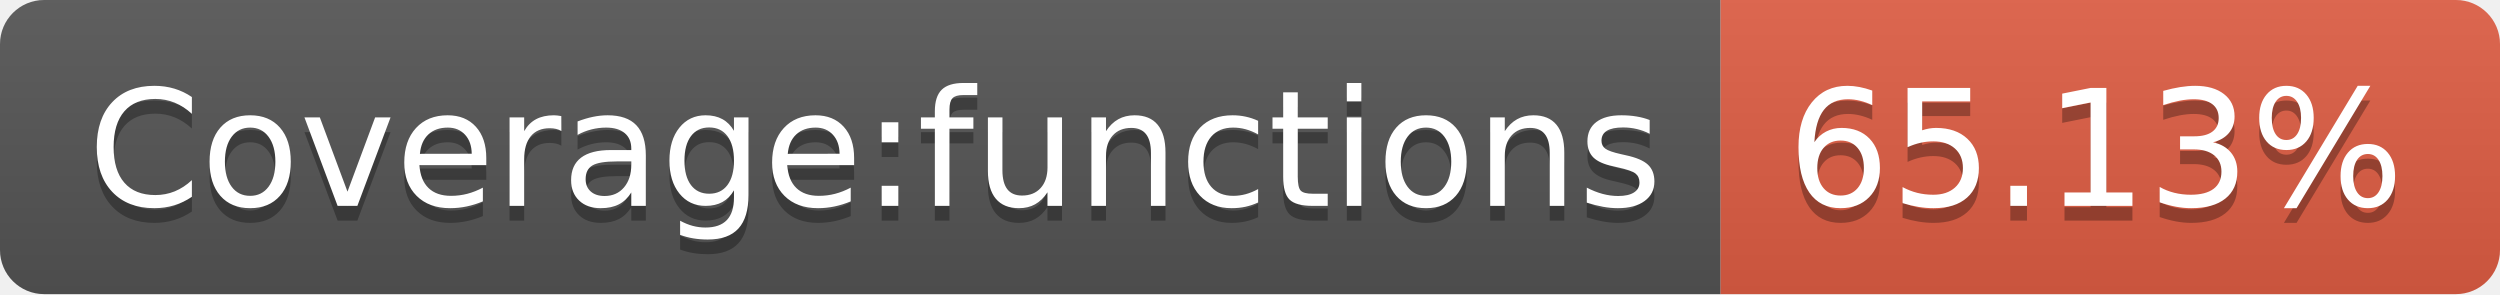
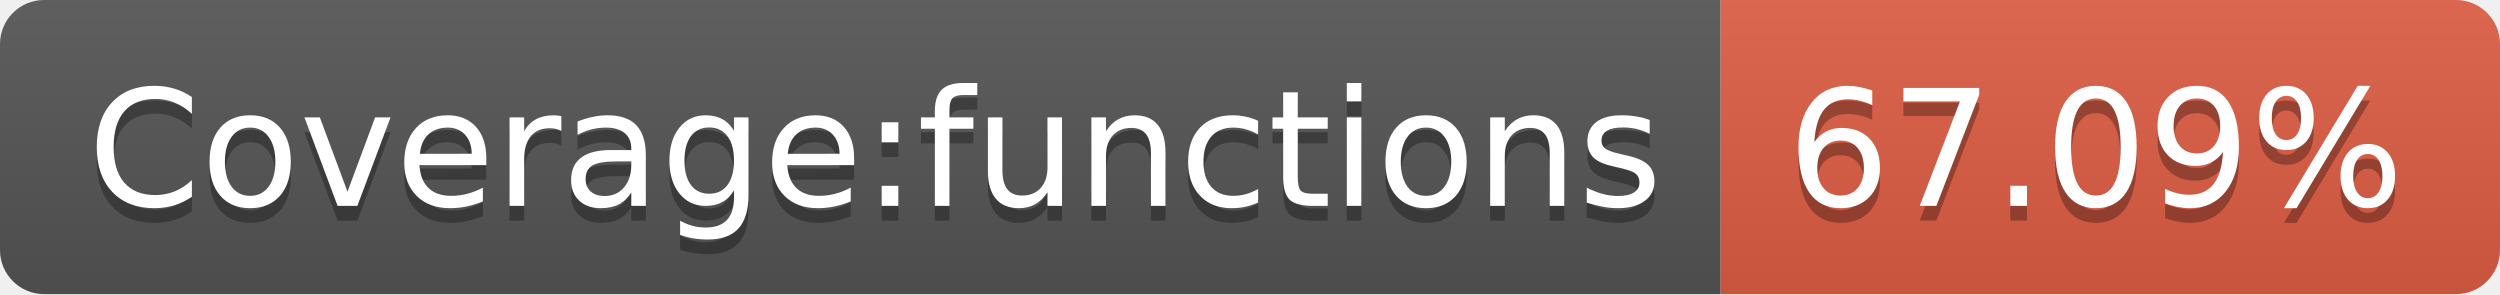
- <svg xmlns="http://www.w3.org/2000/svg" width="170" height="20" role="img" aria-label="Coverage:functions: 65.13%">
+ <svg xmlns="http://www.w3.org/2000/svg" width="170" height="20" role="img" aria-label="Coverage:functions: 67.09%">
  <linearGradient id="s" x2="0" y2="100%">
    <stop offset="0" stop-color="#bbb" stop-opacity=".1" />
    <stop offset="1" stop-opacity=".1" />
  </linearGradient>
  <clipPath id="r">
    <rect width="170" height="20" rx="3" fill="#fff" />
  </clipPath>
  <g clip-path="url(#r)">
    <rect width="117" height="20" fill="#555" />
    <rect x="117" width="53" height="20" fill="#e05d44" />
    <rect width="170" height="20" fill="url(#s)" />
  </g>
  <g fill="#fff" text-anchor="middle" font-family="Verdana,Geneva,DejaVu Sans,sans-serif" text-rendering="geometricPrecision" font-size="110">
    <text aria-hidden="true" x="595" y="150" fill="#010101" fill-opacity=".3" transform="scale(.1)" textLength="1070">Coverage:functions</text>
    <text x="595" y="140" transform="scale(.1)" fill="#fff" textLength="1070">Coverage:functions</text>
-     <text aria-hidden="true" x="1425" y="150" fill="#010101" fill-opacity=".3" transform="scale(.1)" textLength="430">65.13%</text>
-     <text x="1425" y="140" transform="scale(.1)" fill="#fff" textLength="430">65.13%</text>
+     <text aria-hidden="true" x="1425" y="150" fill="#010101" fill-opacity=".3" transform="scale(.1)" textLength="430">67.09%</text>
+     <text x="1425" y="140" transform="scale(.1)" fill="#fff" textLength="430">67.09%</text>
  </g>
</svg>
